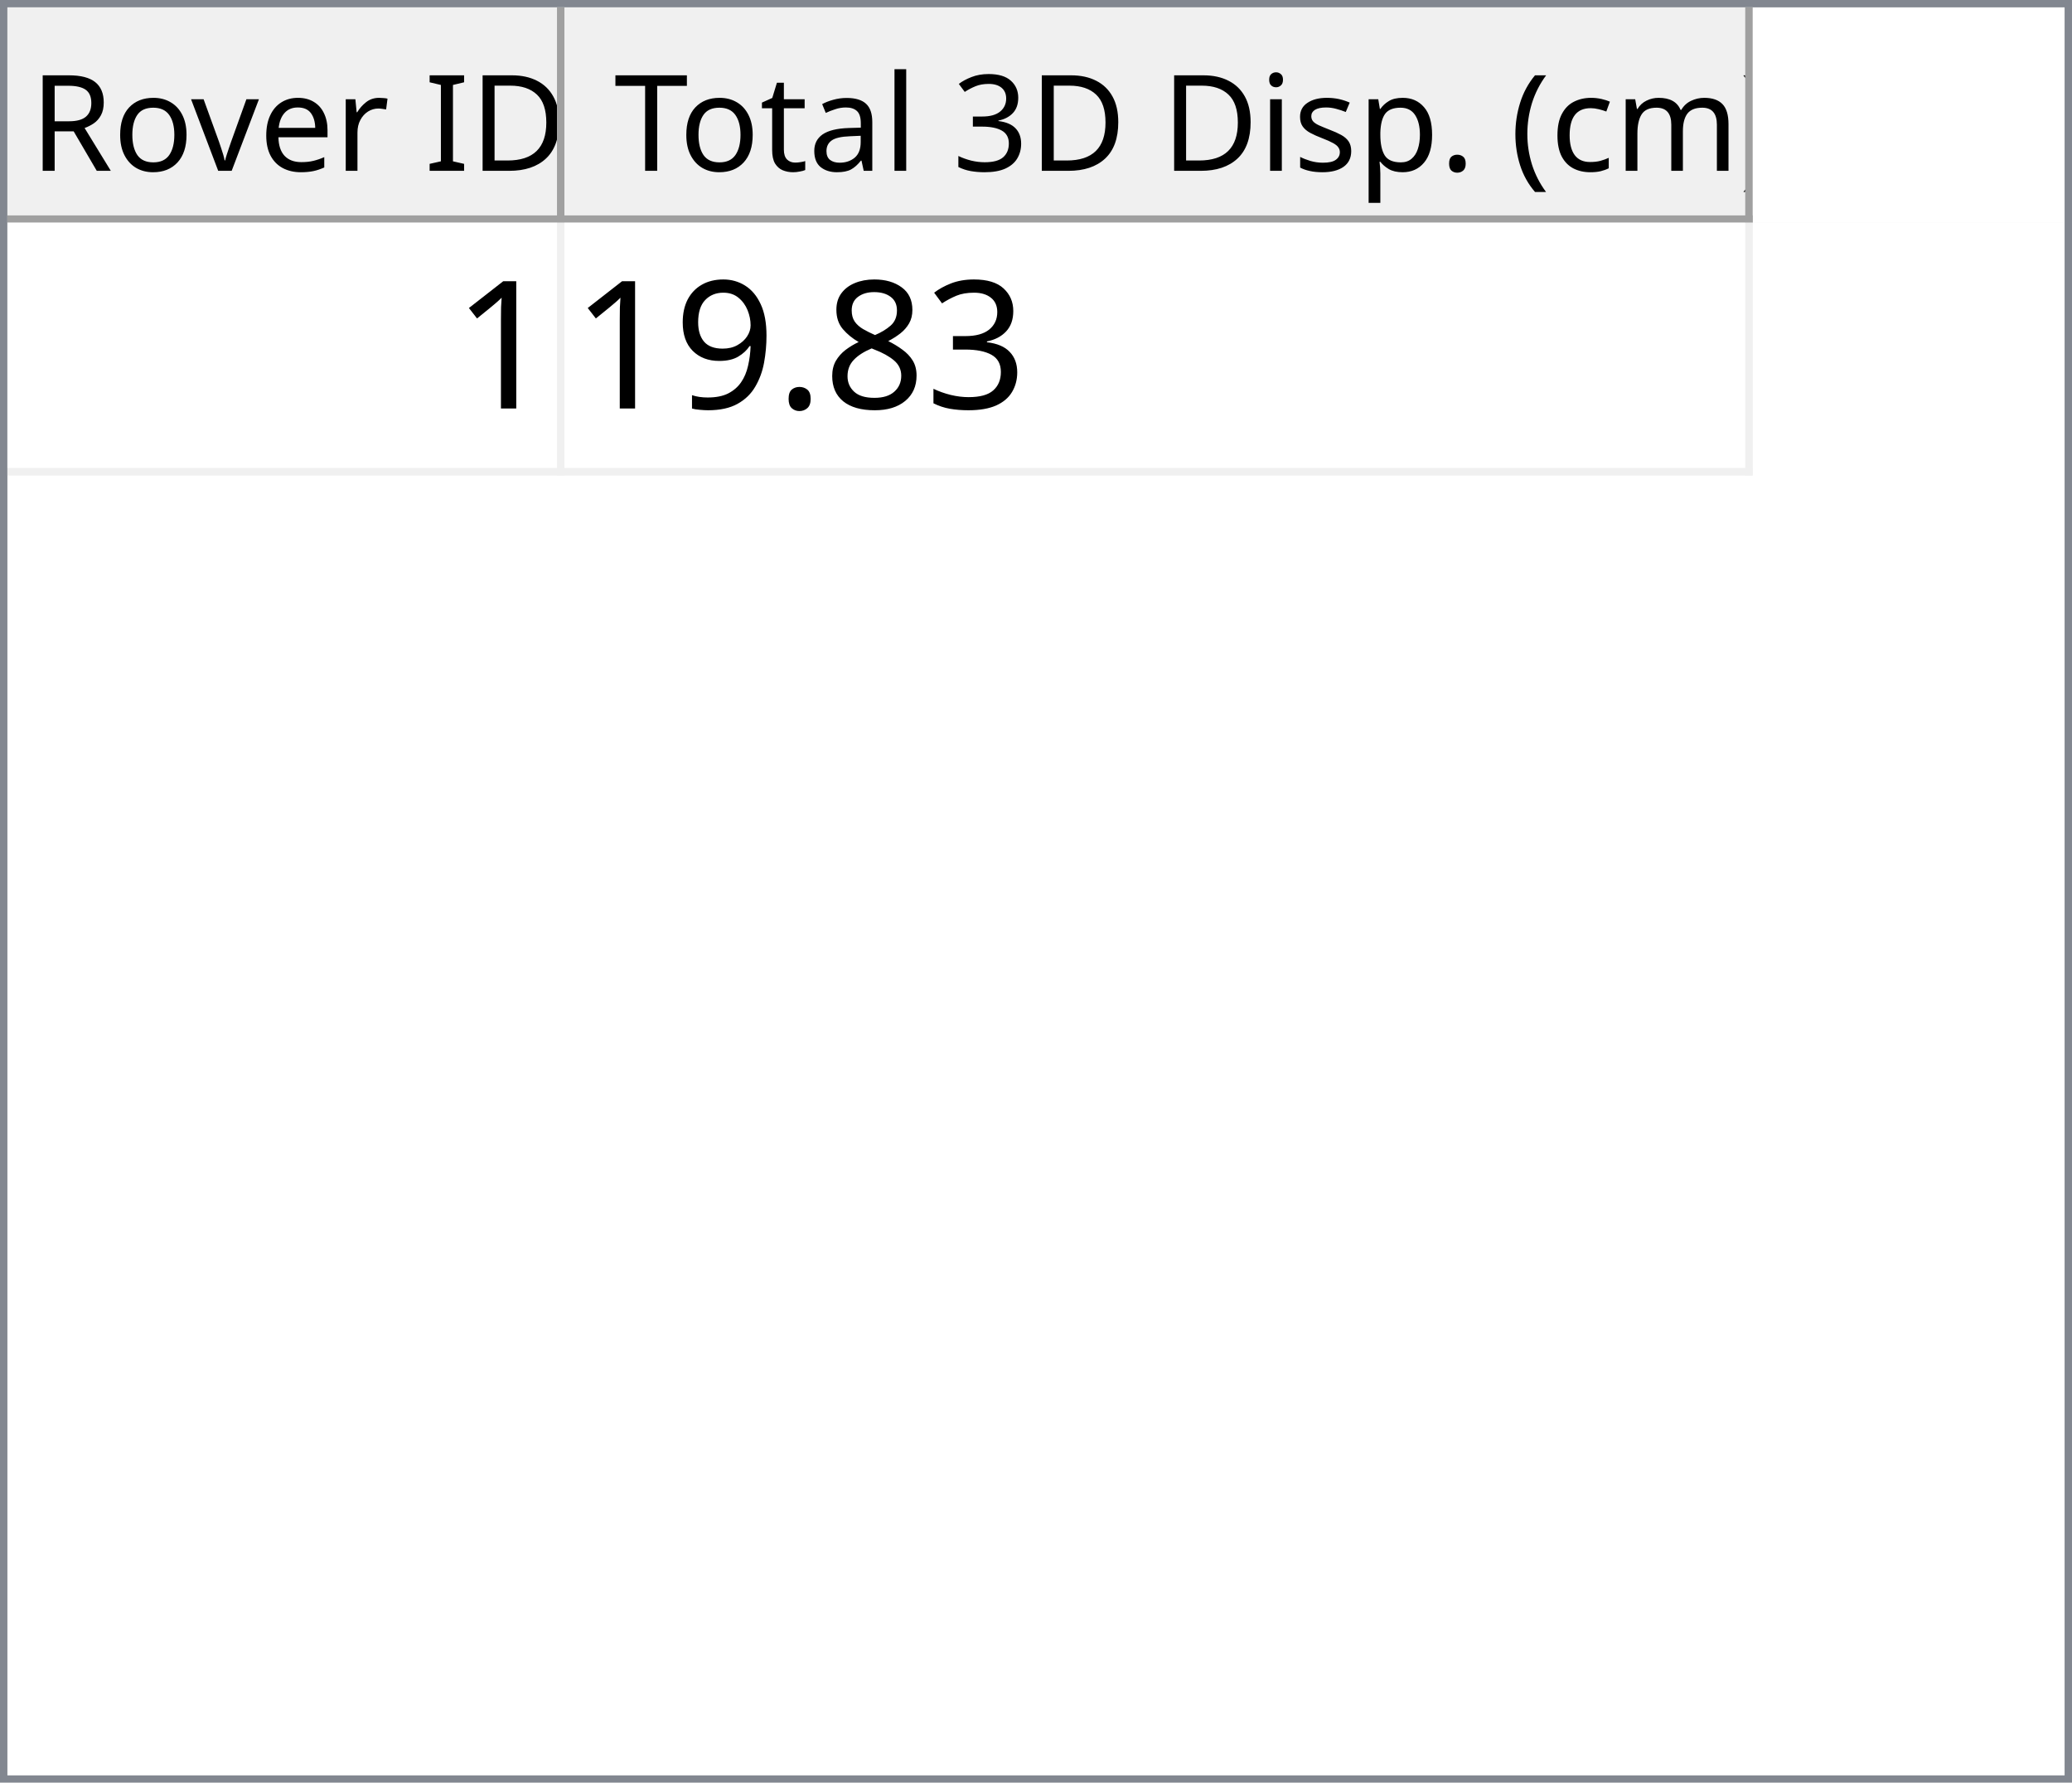
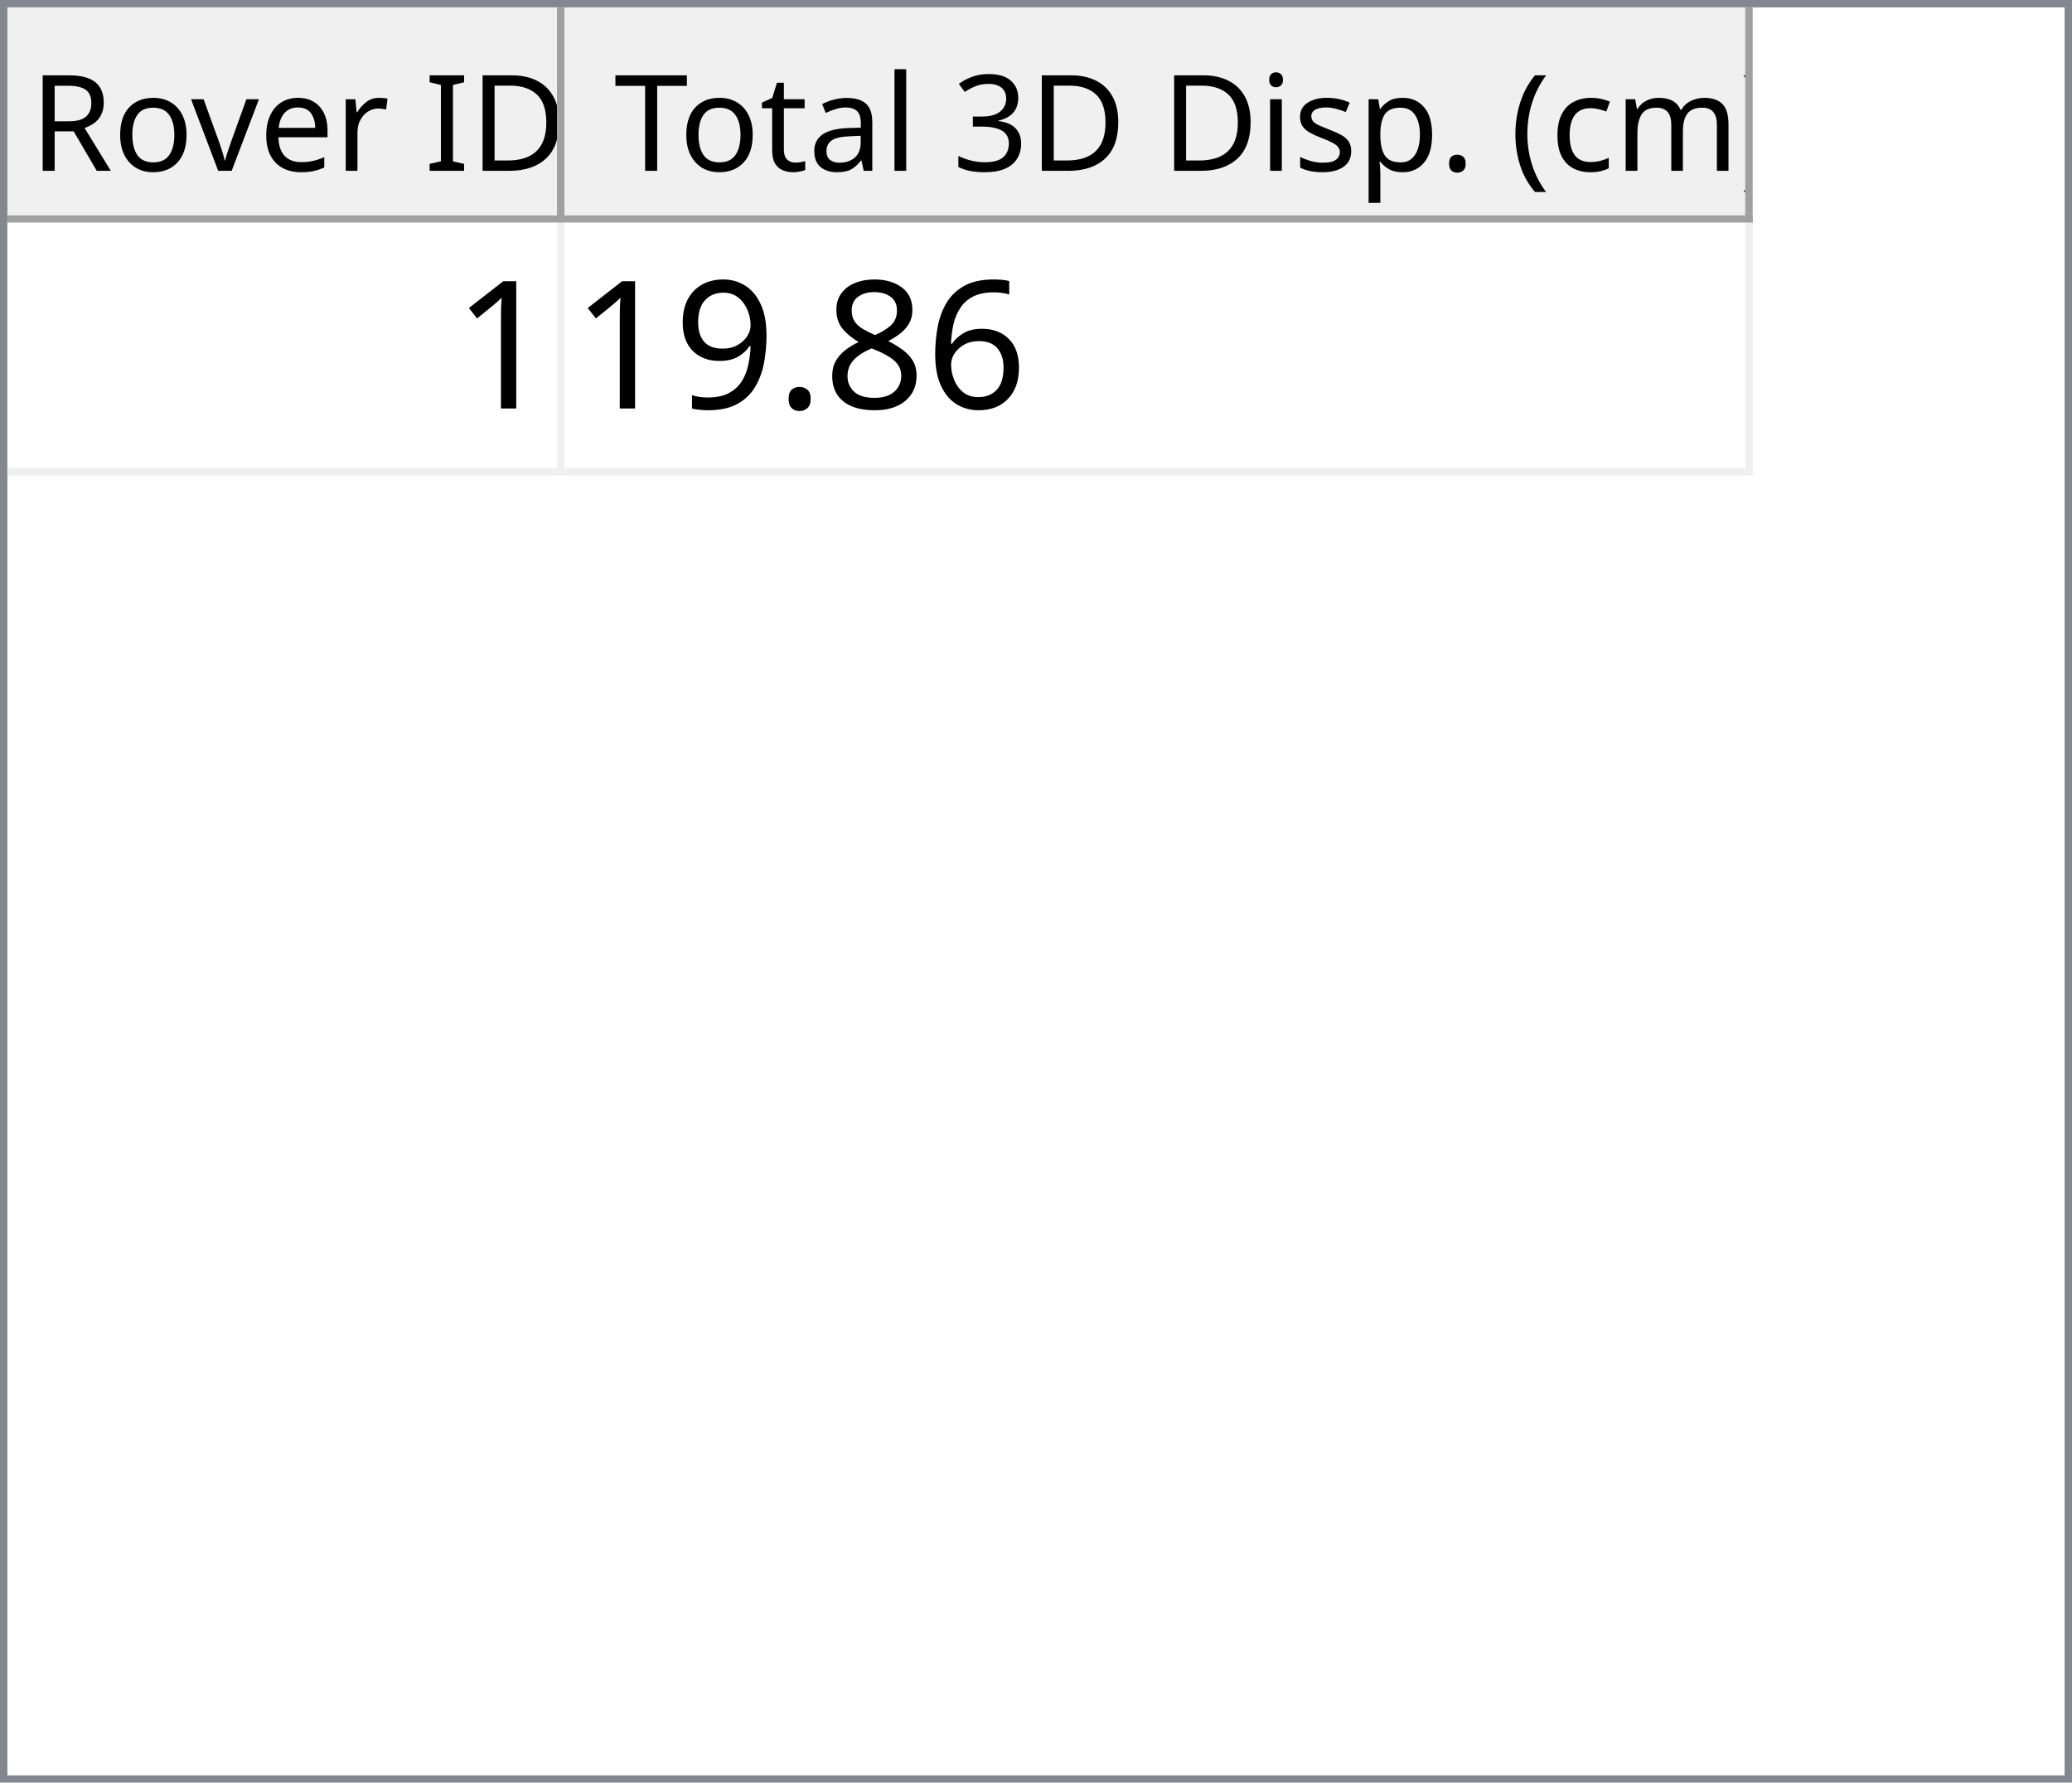
<svg xmlns="http://www.w3.org/2000/svg" style="fill-opacity:1; color-rendering:auto; color-interpolation:auto; text-rendering:auto; stroke:black; stroke-linecap:square; stroke-miterlimit:10; shape-rendering:auto; stroke-opacity:1; fill:black; stroke-dasharray:none; font-weight:normal; stroke-width:1; font-family:'Dialog'; font-style:normal; stroke-linejoin:miter; font-size:12px; stroke-dashoffset:0; image-rendering:auto;" width="279" height="240">
  <defs id="genericDefs" />
  <g>
    <defs id="defs1">
      <clipPath clipPathUnits="userSpaceOnUse" id="clipPath1">
        <path d="M0 0 L279 0 L279 240 L0 240 L0 0 Z" />
      </clipPath>
      <clipPath clipPathUnits="userSpaceOnUse" id="clipPath2">
        <path d="M0 0 L0 240 L279 240 L279 0 Z" />
      </clipPath>
      <clipPath clipPathUnits="userSpaceOnUse" id="clipPath3">
        <path d="M0 0 L0 29 L277 29 L277 0 Z" />
      </clipPath>
      <clipPath clipPathUnits="userSpaceOnUse" id="clipPath4">
        <path d="M0 0 L0 29 L75 29 L75 0 Z" />
      </clipPath>
      <clipPath clipPathUnits="userSpaceOnUse" id="clipPath5">
        <path d="M1 1 L1 28 L74 28 L74 1 Z" />
      </clipPath>
      <clipPath clipPathUnits="userSpaceOnUse" id="clipPath6">
        <path d="M0 0 L0 27 L73 27 L73 0 Z" />
      </clipPath>
      <clipPath clipPathUnits="userSpaceOnUse" id="clipPath7">
        <path d="M-0.5 -0.5 L-0.5 28.5 L74.5 28.5 L74.5 -0.5 Z" />
      </clipPath>
      <clipPath clipPathUnits="userSpaceOnUse" id="clipPath8">
        <path d="M0 0 L0 29 L160 29 L160 0 Z" />
      </clipPath>
      <clipPath clipPathUnits="userSpaceOnUse" id="clipPath9">
        <path d="M1 1 L1 28 L159 28 L159 1 Z" />
      </clipPath>
      <clipPath clipPathUnits="userSpaceOnUse" id="clipPath10">
        <path d="M0 0 L0 27 L158 27 L158 0 Z" />
      </clipPath>
      <clipPath clipPathUnits="userSpaceOnUse" id="clipPath11">
        <path d="M-0.5 -0.5 L-0.5 28.5 L159.5 28.5 L159.5 -0.5 Z" />
      </clipPath>
      <clipPath clipPathUnits="userSpaceOnUse" id="clipPath12">
        <path d="M0 0 L0 209 L277 209 L277 0 Z" />
      </clipPath>
      <clipPath clipPathUnits="userSpaceOnUse" id="clipPath13">
        <path d="M0 0 L0 34 L235 34 L235 0 Z" />
      </clipPath>
      <clipPath clipPathUnits="userSpaceOnUse" id="clipPath14">
        <path d="M-0.5 -0.5 L-0.5 33.5 L234.5 33.5 L234.5 -0.5 Z" />
      </clipPath>
      <clipPath clipPathUnits="userSpaceOnUse" id="clipPath15">
        <path d="M0 0 L0 33 L74 33 L74 0 Z" />
      </clipPath>
      <clipPath clipPathUnits="userSpaceOnUse" id="clipPath16">
        <path d="M0 0 L0 33 L159 33 L159 0 Z" />
      </clipPath>
      <font horiz-adv-x="64.551" id="font1">
        <font-face ascent="107.91" descent="25.098" units-per-em="100" style="font-style:normal; font-family:Segoe UI; font-weight:normal;" />
        <missing-glyph horiz-adv-x="64.551" d="M8.109 0 L8.109 68.266 L56.453 68.266 L56.453 0 L8.109 0 ZM15.328 7.234 L49.219 7.234 L49.219 61.031 L15.328 61.031 L15.328 7.234 Z" />
        <glyph unicode="D" horiz-adv-x="70.117" d="M9.188 0 L9.188 70.016 L28.516 70.016 Q65.531 70.016 65.531 35.891 Q65.531 19.672 55.25 9.836 Q44.969 0 27.734 0 L9.188 0 ZM17.391 62.594 L17.391 7.422 L27.828 7.422 Q41.609 7.422 49.273 14.797 Q56.938 22.172 56.938 35.688 Q56.938 62.594 28.328 62.594 L17.391 62.594 Z" />
        <glyph unicode="I" horiz-adv-x="26.611" d="M17.391 0 L9.188 0 L9.188 70.016 L17.391 70.016 L17.391 0 Z" />
        <glyph unicode=" " horiz-adv-x="27.393" d="" />
        <glyph unicode="r" horiz-adv-x="34.766" d="M34.188 41.891 Q32.078 43.5 28.125 43.5 Q23 43.5 19.555 38.672 Q16.109 33.844 16.109 25.484 L16.109 0 L8.109 0 L8.109 50 L16.109 50 L16.109 39.703 L16.312 39.703 Q18.016 44.969 21.531 47.922 Q25.047 50.875 29.391 50.875 Q32.516 50.875 34.188 50.203 L34.188 41.891 Z" />
        <glyph unicode="e" horiz-adv-x="52.295" d="M48.297 23 L12.984 23 Q13.188 14.656 17.484 10.109 Q21.781 5.562 29.297 5.562 Q37.75 5.562 44.828 11.141 L44.828 3.609 Q38.234 -1.172 27.391 -1.172 Q16.797 -1.172 10.742 5.641 Q4.688 12.453 4.688 24.812 Q4.688 36.469 11.305 43.82 Q17.922 51.172 27.734 51.172 Q37.547 51.172 42.922 44.828 Q48.297 38.484 48.297 27.203 L48.297 23 ZM40.094 29.781 Q40.047 36.719 36.75 40.578 Q33.453 44.438 27.594 44.438 Q21.922 44.438 17.969 40.383 Q14.016 36.328 13.094 29.781 L40.094 29.781 Z" />
        <glyph unicode="v" horiz-adv-x="47.9" d="M47.406 50 L27.484 0 L19.625 0 L0.688 50 L9.469 50 L22.172 13.672 Q23.578 9.672 23.922 6.688 L24.125 6.688 Q24.609 10.453 25.688 13.484 L38.969 50 L47.406 50 Z" />
        <glyph unicode="o" horiz-adv-x="58.594" d="M29 -1.172 Q17.922 -1.172 11.305 5.836 Q4.688 12.844 4.688 24.422 Q4.688 37.016 11.57 44.094 Q18.453 51.172 30.172 51.172 Q41.359 51.172 47.633 44.289 Q53.906 37.406 53.906 25.203 Q53.906 13.234 47.141 6.031 Q40.375 -1.172 29 -1.172 ZM29.594 44.438 Q21.875 44.438 17.383 39.188 Q12.891 33.938 12.891 24.703 Q12.891 15.828 17.43 10.695 Q21.969 5.562 29.594 5.562 Q37.359 5.562 41.531 10.594 Q45.703 15.625 45.703 24.906 Q45.703 34.281 41.531 39.359 Q37.359 44.438 29.594 44.438 Z" />
        <glyph unicode="R" horiz-adv-x="59.814" d="M59.375 0 L49.609 0 L37.891 19.625 Q36.281 22.359 34.766 24.289 Q33.25 26.219 31.664 27.438 Q30.078 28.656 28.25 29.219 Q26.422 29.781 24.125 29.781 L17.391 29.781 L17.391 0 L9.188 0 L9.188 70.016 L30.078 70.016 Q34.672 70.016 38.555 68.867 Q42.438 67.719 45.289 65.375 Q48.141 63.031 49.758 59.547 Q51.375 56.062 51.375 51.375 Q51.375 47.703 50.273 44.656 Q49.172 41.609 47.148 39.211 Q45.125 36.812 42.266 35.133 Q39.406 33.453 35.844 32.516 L35.844 32.328 Q37.594 31.547 38.891 30.547 Q40.188 29.547 41.359 28.18 Q42.531 26.812 43.68 25.078 Q44.828 23.344 46.234 21.047 L59.375 0 ZM17.391 62.594 L17.391 37.203 L28.516 37.203 Q31.594 37.203 34.203 38.133 Q36.812 39.062 38.719 40.797 Q40.625 42.531 41.703 45.047 Q42.781 47.562 42.781 50.688 Q42.781 56.297 39.141 59.445 Q35.5 62.594 28.609 62.594 L17.391 62.594 Z" />
        <glyph unicode=")" horiz-adv-x="30.176" d="M8.297 -15.922 L1.172 -15.922 Q16.406 2.344 16.406 26.812 Q16.406 51.469 1.078 70.016 L8.297 70.016 Q23.531 52.156 23.531 26.703 Q23.531 1.375 8.297 -15.922 Z" />
        <glyph unicode="m" horiz-adv-x="86.133" d="M79.109 0 L71.094 0 L71.094 28.719 Q71.094 37.016 68.531 40.727 Q65.969 44.438 59.906 44.438 Q54.781 44.438 51.195 39.75 Q47.609 35.062 47.609 28.516 L47.609 0 L39.594 0 L39.594 29.688 Q39.594 44.438 28.219 44.438 Q22.953 44.438 19.531 40.016 Q16.109 35.594 16.109 28.516 L16.109 0 L8.109 0 L8.109 50 L16.109 50 L16.109 42.094 L16.312 42.094 Q21.625 51.172 31.844 51.172 Q36.969 51.172 40.773 48.312 Q44.578 45.453 46 40.828 Q51.562 51.172 62.594 51.172 Q79.109 51.172 79.109 30.812 L79.109 0 Z" />
        <glyph unicode="c" horiz-adv-x="46.191" d="M42.188 2.297 Q36.422 -1.172 28.516 -1.172 Q17.828 -1.172 11.258 5.789 Q4.688 12.75 4.688 23.828 Q4.688 36.188 11.766 43.68 Q18.844 51.172 30.672 51.172 Q37.25 51.172 42.281 48.734 L42.281 40.531 Q36.719 44.438 30.375 44.438 Q22.703 44.438 17.797 38.945 Q12.891 33.453 12.891 24.516 Q12.891 15.719 17.508 10.641 Q22.125 5.562 29.891 5.562 Q36.422 5.562 42.188 9.906 L42.188 2.297 Z" />
        <glyph unicode="(" horiz-adv-x="30.176" d="M29.109 -15.922 L21.969 -15.922 Q6.844 1.375 6.844 26.703 Q6.844 52.156 21.969 70.016 L29.203 70.016 Q13.875 51.469 13.875 26.812 Q13.875 2.344 29.109 -15.922 Z" />
        <glyph unicode="." horiz-adv-x="21.68" d="M10.891 -1.078 Q8.641 -1.078 7.055 0.539 Q5.469 2.156 5.469 4.391 Q5.469 6.641 7.055 8.273 Q8.641 9.906 10.891 9.906 Q13.188 9.906 14.797 8.273 Q16.406 6.641 16.406 4.391 Q16.406 2.156 14.797 0.539 Q13.188 -1.078 10.891 -1.078 Z" />
        <glyph unicode="p" horiz-adv-x="58.789" d="M16.312 7.234 L16.109 7.234 L16.109 -23 L8.109 -23 L8.109 50 L16.109 50 L16.109 41.219 L16.312 41.219 Q22.219 51.172 33.594 51.172 Q43.266 51.172 48.688 44.461 Q54.109 37.75 54.109 26.469 Q54.109 13.922 48 6.375 Q41.891 -1.172 31.297 -1.172 Q21.578 -1.172 16.312 7.234 ZM16.109 27.391 L16.109 20.406 Q16.109 14.203 20.141 9.883 Q24.172 5.562 30.375 5.562 Q37.641 5.562 41.773 11.133 Q45.906 16.703 45.906 26.609 Q45.906 34.969 42.047 39.703 Q38.188 44.438 31.594 44.438 Q24.609 44.438 20.359 39.578 Q16.109 34.719 16.109 27.391 Z" />
        <glyph unicode="s" horiz-adv-x="42.432" d="M5.078 1.812 L5.078 10.406 Q11.625 5.562 19.484 5.562 Q30.031 5.562 30.031 12.594 Q30.031 14.594 29.125 15.992 Q28.219 17.391 26.68 18.461 Q25.141 19.531 23.07 20.383 Q21 21.234 18.609 22.172 Q15.281 23.484 12.766 24.828 Q10.25 26.172 8.57 27.859 Q6.891 29.547 6.031 31.695 Q5.172 33.844 5.172 36.719 Q5.172 40.234 6.789 42.945 Q8.406 45.656 11.086 47.484 Q13.766 49.312 17.211 50.242 Q20.656 51.172 24.312 51.172 Q30.812 51.172 35.938 48.922 L35.938 40.828 Q30.422 44.438 23.25 44.438 Q21 44.438 19.195 43.922 Q17.391 43.406 16.094 42.477 Q14.797 41.547 14.086 40.258 Q13.375 38.969 13.375 37.406 Q13.375 35.453 14.086 34.133 Q14.797 32.812 16.164 31.789 Q17.531 30.766 19.484 29.938 Q21.438 29.109 23.922 28.125 Q27.25 26.859 29.883 25.516 Q32.516 24.172 34.375 22.484 Q36.234 20.797 37.234 18.602 Q38.234 16.406 38.234 13.375 Q38.234 9.672 36.602 6.938 Q34.969 4.203 32.234 2.398 Q29.5 0.594 25.93 -0.289 Q22.359 -1.172 18.453 -1.172 Q10.75 -1.172 5.078 1.812 Z" />
        <glyph unicode="i" horiz-adv-x="24.219" d="M12.203 62.703 Q10.062 62.703 8.547 64.164 Q7.031 65.625 7.031 67.875 Q7.031 70.125 8.547 71.609 Q10.062 73.094 12.203 73.094 Q14.406 73.094 15.945 71.609 Q17.484 70.125 17.484 67.875 Q17.484 65.719 15.945 64.211 Q14.406 62.703 12.203 62.703 ZM16.109 0 L8.109 0 L8.109 50 L16.109 50 L16.109 0 Z" />
        <glyph unicode="3" horiz-adv-x="53.906" d="M46.531 19.828 Q46.531 15.094 44.75 11.211 Q42.969 7.328 39.719 4.57 Q36.469 1.812 31.93 0.297 Q27.391 -1.219 21.922 -1.219 Q11.922 -1.219 6 2.594 L6 11.188 Q13.094 5.609 22.219 5.609 Q25.875 5.609 28.828 6.539 Q31.781 7.469 33.906 9.227 Q36.031 10.984 37.18 13.477 Q38.328 15.969 38.328 19.094 Q38.328 32.812 18.797 32.812 L12.984 32.812 L12.984 39.594 L18.5 39.594 Q35.797 39.594 35.797 52.484 Q35.797 64.406 22.609 64.406 Q15.188 64.406 8.688 59.422 L8.688 67.188 Q15.375 71.188 24.609 71.188 Q29 71.188 32.57 69.969 Q36.141 68.75 38.68 66.555 Q41.219 64.359 42.609 61.281 Q44 58.203 44 54.5 Q44 40.672 30.031 36.719 L30.031 36.531 Q33.594 36.141 36.625 34.797 Q39.656 33.453 41.852 31.305 Q44.047 29.156 45.289 26.25 Q46.531 23.344 46.531 19.828 Z" />
        <glyph unicode="l" horiz-adv-x="24.219" d="M16.109 0 L8.109 0 L8.109 74.031 L16.109 74.031 L16.109 0 Z" />
        <glyph unicode="a" horiz-adv-x="50.879" d="M43.891 0 L35.891 0 L35.891 7.812 L35.688 7.812 Q30.469 -1.172 20.312 -1.172 Q12.844 -1.172 8.617 2.781 Q4.391 6.734 4.391 13.281 Q4.391 27.297 20.906 29.594 L35.891 31.688 Q35.891 44.438 25.594 44.438 Q16.547 44.438 9.281 38.281 L9.281 46.484 Q16.656 51.172 26.266 51.172 Q43.891 51.172 43.891 32.516 L43.891 0 ZM35.891 25.297 L23.828 23.641 Q18.266 22.859 15.43 20.875 Q12.594 18.891 12.594 13.875 Q12.594 10.203 15.211 7.883 Q17.828 5.562 22.172 5.562 Q28.125 5.562 32.008 9.742 Q35.891 13.922 35.891 20.312 L35.891 25.297 Z" />
        <glyph unicode="t" horiz-adv-x="33.887" d="M31.297 0.484 Q28.469 -1.078 23.828 -1.078 Q10.688 -1.078 10.688 13.578 L10.688 43.172 L2.094 43.172 L2.094 50 L10.688 50 L10.688 62.203 L18.703 64.797 L18.703 50 L31.297 50 L31.297 43.172 L18.703 43.172 L18.703 14.984 Q18.703 9.969 20.414 7.82 Q22.125 5.672 26.078 5.672 Q29.109 5.672 31.297 7.328 L31.297 0.484 Z" />
        <glyph unicode="T" horiz-adv-x="52.393" d="M50.594 62.594 L30.375 62.594 L30.375 0 L22.172 0 L22.172 62.594 L2 62.594 L2 70.016 L50.594 70.016 L50.594 62.594 Z" />
      </font>
      <font horiz-adv-x="75.0" id="font2">
        <font-face ascent="100.537" descent="21.973" units-per-em="100" style="font-style:normal; font-family:sans-serif; font-weight:normal;" />
        <missing-glyph horiz-adv-x="75.0" d="M12.5 0 L12.5 62.5 L62.5 62.5 L62.5 0 L12.5 0 ZM14.062 1.562 L60.938 1.562 L60.938 60.938 L14.062 60.938 L14.062 1.562 Z" />
        <glyph unicode="1" horiz-adv-x="55.615" d="M37.25 0 L28.469 0 L28.469 56 Q25.297 52.984 20.141 49.953 Q14.984 46.922 10.891 45.406 L10.891 53.906 Q18.266 57.375 23.781 62.305 Q29.297 67.234 31.594 71.875 L37.25 71.875 L37.25 0 Z" />
-         <glyph unicode="3" horiz-adv-x="55.615" d="M4.203 18.891 L12.984 20.062 Q14.5 12.594 18.141 9.297 Q21.781 6 27 6 Q33.203 6 37.477 10.297 Q41.75 14.594 41.75 20.953 Q41.75 27 37.797 30.93 Q33.844 34.859 27.734 34.859 Q25.25 34.859 21.531 33.891 L22.516 41.609 Q23.391 41.5 23.922 41.5 Q29.547 41.5 34.039 44.43 Q38.531 47.359 38.531 53.469 Q38.531 58.297 35.258 61.477 Q31.984 64.656 26.812 64.656 Q21.688 64.656 18.266 61.43 Q14.844 58.203 13.875 51.766 L5.078 53.328 Q6.688 62.156 12.398 67.016 Q18.109 71.875 26.609 71.875 Q32.469 71.875 37.398 69.359 Q42.328 66.844 44.945 62.5 Q47.562 58.156 47.562 53.266 Q47.562 48.641 45.07 44.828 Q42.578 41.016 37.703 38.766 Q44.047 37.312 47.562 32.695 Q51.078 28.078 51.078 21.141 Q51.078 11.766 44.242 5.25 Q37.406 -1.266 26.953 -1.266 Q17.531 -1.266 11.305 4.352 Q5.078 9.969 4.203 18.891 Z" />
+         <glyph unicode="6" horiz-adv-x="55.615" d="M49.75 54.047 L41.016 53.375 Q39.844 58.547 37.703 60.891 Q34.125 64.656 28.906 64.656 Q24.703 64.656 21.531 62.312 Q17.391 59.281 14.992 53.469 Q12.594 47.656 12.5 36.922 Q15.672 41.75 20.266 44.094 Q24.859 46.438 29.891 46.438 Q38.672 46.438 44.852 39.969 Q51.031 33.5 51.031 23.25 Q51.031 16.5 48.125 10.719 Q45.219 4.938 40.141 1.859 Q35.062 -1.219 28.609 -1.219 Q17.625 -1.219 10.695 6.859 Q3.766 14.938 3.766 33.5 Q3.766 54.25 11.422 63.672 Q18.109 71.875 29.438 71.875 Q37.891 71.875 43.289 67.141 Q48.688 62.406 49.75 54.047 ZM13.875 23.188 Q13.875 18.656 15.797 14.508 Q17.719 10.359 21.188 8.18 Q24.656 6 28.469 6 Q34.031 6 38.039 10.492 Q42.047 14.984 42.047 22.703 Q42.047 30.125 38.086 34.398 Q34.125 38.672 28.125 38.672 Q22.172 38.672 18.023 34.398 Q13.875 30.125 13.875 23.188 Z" />
        <glyph unicode="8" horiz-adv-x="55.615" d="M17.672 38.812 Q12.203 40.828 9.57 44.539 Q6.938 48.25 6.938 53.422 Q6.938 61.234 12.555 66.555 Q18.172 71.875 27.484 71.875 Q36.859 71.875 42.578 66.43 Q48.297 60.984 48.297 53.172 Q48.297 48.188 45.68 44.508 Q43.062 40.828 37.75 38.812 Q44.344 36.672 47.781 31.883 Q51.219 27.094 51.219 20.453 Q51.219 11.281 44.727 5.031 Q38.234 -1.219 27.641 -1.219 Q17.047 -1.219 10.547 5.055 Q4.047 11.328 4.047 20.703 Q4.047 27.688 7.594 32.398 Q11.141 37.109 17.672 38.812 ZM15.922 53.719 Q15.922 48.641 19.195 45.414 Q22.469 42.188 27.688 42.188 Q32.766 42.188 36.016 45.383 Q39.266 48.578 39.266 53.219 Q39.266 58.062 35.914 61.359 Q32.562 64.656 27.594 64.656 Q22.562 64.656 19.242 61.43 Q15.922 58.203 15.922 53.719 ZM13.094 20.656 Q13.094 16.891 14.875 13.375 Q16.656 9.859 20.172 7.93 Q23.688 6 27.734 6 Q34.031 6 38.133 10.055 Q42.234 14.109 42.234 20.359 Q42.234 26.703 38.016 30.859 Q33.797 35.016 27.438 35.016 Q21.234 35.016 17.164 30.914 Q13.094 26.812 13.094 20.656 Z" />
        <glyph unicode="." horiz-adv-x="27.783" d="M9.078 0 L9.078 10.016 L19.094 10.016 L19.094 0 L9.078 0 Z" />
        <glyph unicode="9" horiz-adv-x="55.615" d="M5.469 16.547 L13.922 17.328 Q14.984 11.375 18.016 8.688 Q21.047 6 25.781 6 Q29.828 6 32.883 7.859 Q35.938 9.719 37.891 12.82 Q39.844 15.922 41.164 21.195 Q42.484 26.469 42.484 31.938 Q42.484 32.516 42.438 33.688 Q39.797 29.5 35.234 26.883 Q30.672 24.266 25.344 24.266 Q16.453 24.266 10.305 30.711 Q4.156 37.156 4.156 47.703 Q4.156 58.594 10.578 65.234 Q17 71.875 26.656 71.875 Q33.641 71.875 39.43 68.117 Q45.219 64.359 48.219 57.398 Q51.219 50.438 51.219 37.25 Q51.219 23.531 48.242 15.406 Q45.266 7.281 39.383 3.031 Q33.5 -1.219 25.594 -1.219 Q17.188 -1.219 11.867 3.445 Q6.547 8.109 5.469 16.547 ZM41.453 48.141 Q41.453 55.719 37.43 60.156 Q33.406 64.594 27.734 64.594 Q21.875 64.594 17.531 59.812 Q13.188 55.031 13.188 47.406 Q13.188 40.578 17.312 36.305 Q21.438 32.031 27.484 32.031 Q33.594 32.031 37.523 36.305 Q41.453 40.578 41.453 48.141 Z" />
      </font>
    </defs>
    <g style="fill:white; stroke:white;">
      <rect x="0" y="0" width="279" style="clip-path:url(#clipPath1); stroke:none;" height="240" />
    </g>
    <g style="fill:white; text-rendering:optimizeSpeed; color-rendering:optimizeSpeed; image-rendering:optimizeSpeed; shape-rendering:crispEdges; stroke:white; color-interpolation:sRGB;">
      <rect x="0" width="279" height="240" y="0" style="stroke:none;" />
      <path style="stroke:none;" d="M0 240 L279 240 L279 0 L0 0 Z" />
    </g>
    <g style="fill:rgb(240,240,240); font-size:18px; font-family:'Segoe UI'; stroke:rgb(240,240,240);">
      <rect x="0" y="0" width="279" style="clip-path:url(#clipPath2); stroke:none;" height="240" />
    </g>
    <g style="fill:rgb(130,135,144); font-size:18px; font-family:'Segoe UI'; stroke:rgb(130,135,144);">
      <path d="M0 0 L279 0 L279 240 L0 240 L0 0 ZM1 1 L278 1 L278 239 L1 239 L1 1 Z" style="fill-rule:evenodd; clip-path:url(#clipPath2); stroke:none;" />
    </g>
    <g style="fill:white; font-size:18px; font-family:'Segoe UI'; stroke:white;" transform="translate(1,1)">
      <rect x="0" y="0" width="277" style="clip-path:url(#clipPath3); stroke:none;" height="29" />
    </g>
    <g style="fill:rgb(240,240,240); font-size:18px; font-family:'Segoe UI'; stroke:rgb(240,240,240);" transform="translate(1,1)">
      <rect x="0" y="0" width="75" style="clip-path:url(#clipPath4); stroke:none;" height="29" />
    </g>
    <g style="font-family:'Segoe UI'; font-size:18px;" transform="translate(2,2)">
      <text x="2" xml:space="preserve" y="21" style="clip-path:url(#clipPath6); stroke:none;">Rover ID</text>
    </g>
    <g transform="translate(1.5,1.5)" style="fill:rgb(160,160,160); font-size:18px; font-family:'Segoe UI'; stroke:rgb(160,160,160); stroke-linejoin:bevel;">
      <line x1="74" x2="74" y1="0" style="fill:none; clip-path:url(#clipPath7);" y2="28" />
    </g>
    <g transform="matrix(1,0,0,1,1,1) translate(0.5,0.5)" style="fill:rgb(160,160,160); font-size:18px; font-family:'Segoe UI'; stroke:rgb(160,160,160); stroke-linejoin:bevel;">
      <line x1="0" x2="74" y1="28" style="fill:none; clip-path:url(#clipPath7);" y2="28" />
    </g>
    <g style="fill:rgb(240,240,240); font-size:18px; font-family:'Segoe UI'; stroke:rgb(240,240,240);" transform="translate(76,1)">
      <rect x="0" y="0" width="160" style="clip-path:url(#clipPath8); stroke:none;" height="29" />
    </g>
    <g style="font-family:'Segoe UI'; font-size:18px;" transform="translate(77,2)">
      <text x="1" xml:space="preserve" y="21" style="clip-path:url(#clipPath10); stroke:none;"> Total 3D Disp. (cm)</text>
    </g>
    <g transform="translate(76.5,1.5)" style="fill:rgb(160,160,160); font-size:18px; font-family:'Segoe UI'; stroke:rgb(160,160,160); stroke-linejoin:bevel;">
      <line x1="159" x2="159" y1="0" style="fill:none; clip-path:url(#clipPath11);" y2="28" />
    </g>
    <g transform="matrix(1,0,0,1,76,1) translate(0.5,0.5)" style="fill:rgb(160,160,160); font-size:18px; font-family:'Segoe UI'; stroke:rgb(160,160,160); stroke-linejoin:bevel;">
      <line x1="0" x2="159" y1="28" style="fill:none; clip-path:url(#clipPath11);" y2="28" />
    </g>
    <g style="fill:white; font-size:18px; font-family:'Segoe UI'; stroke:white;" transform="translate(1,30)">
      <rect x="0" y="0" width="277" style="clip-path:url(#clipPath12); stroke:none;" height="209" />
    </g>
    <g style="fill:rgb(240,240,240); font-size:24px; font-family:sans-serif; stroke:rgb(240,240,240);" transform="translate(1,30)">
      <rect x="0" y="0" width="235" style="clip-path:url(#clipPath13); stroke:none;" height="34" />
      <line transform="translate(0.5,0.5)" x1="0" x2="234" y1="33" style="clip-path:url(#clipPath14); fill:none; stroke-linejoin:bevel;" y2="33" />
    </g>
    <g transform="matrix(1,0,0,1,1,30) translate(0.5,0.5)" style="fill:rgb(240,240,240); font-size:24px; font-family:sans-serif; stroke:rgb(240,240,240); stroke-linejoin:bevel;">
      <line x1="74" x2="74" y1="0" style="fill:none; clip-path:url(#clipPath14);" y2="33" />
    </g>
    <g transform="matrix(1,0,0,1,1,30) translate(0.5,0.5)" style="fill:rgb(240,240,240); font-size:24px; font-family:sans-serif; stroke:rgb(240,240,240); stroke-linejoin:bevel;">
      <line x1="234" x2="234" y1="0" style="fill:none; clip-path:url(#clipPath14);" y2="33" />
    </g>
    <g style="fill:white; font-size:24px; font-family:sans-serif; stroke:white;" transform="matrix(1,0,0,1,1,30)">
      <rect x="0" y="0" width="74" style="clip-path:url(#clipPath15); stroke:none;" height="33" />
      <text x="60" y="25" style="fill:black; clip-path:url(#clipPath15); stroke:none;" xml:space="preserve">1</text>
    </g>
    <g style="fill:white; font-size:24px; font-family:sans-serif; stroke:white;" transform="matrix(1,0,0,1,1,30) translate(75,0)">
      <rect x="0" y="0" width="159" style="clip-path:url(#clipPath16); stroke:none;" height="33" />
-       <text x="1" y="25" style="fill:black; clip-path:url(#clipPath16); stroke:none;" xml:space="preserve">19.83</text>
+       <text x="1" y="25" style="fill:black; clip-path:url(#clipPath16); stroke:none;" xml:space="preserve">19.86</text>
    </g>
  </g>
</svg>
